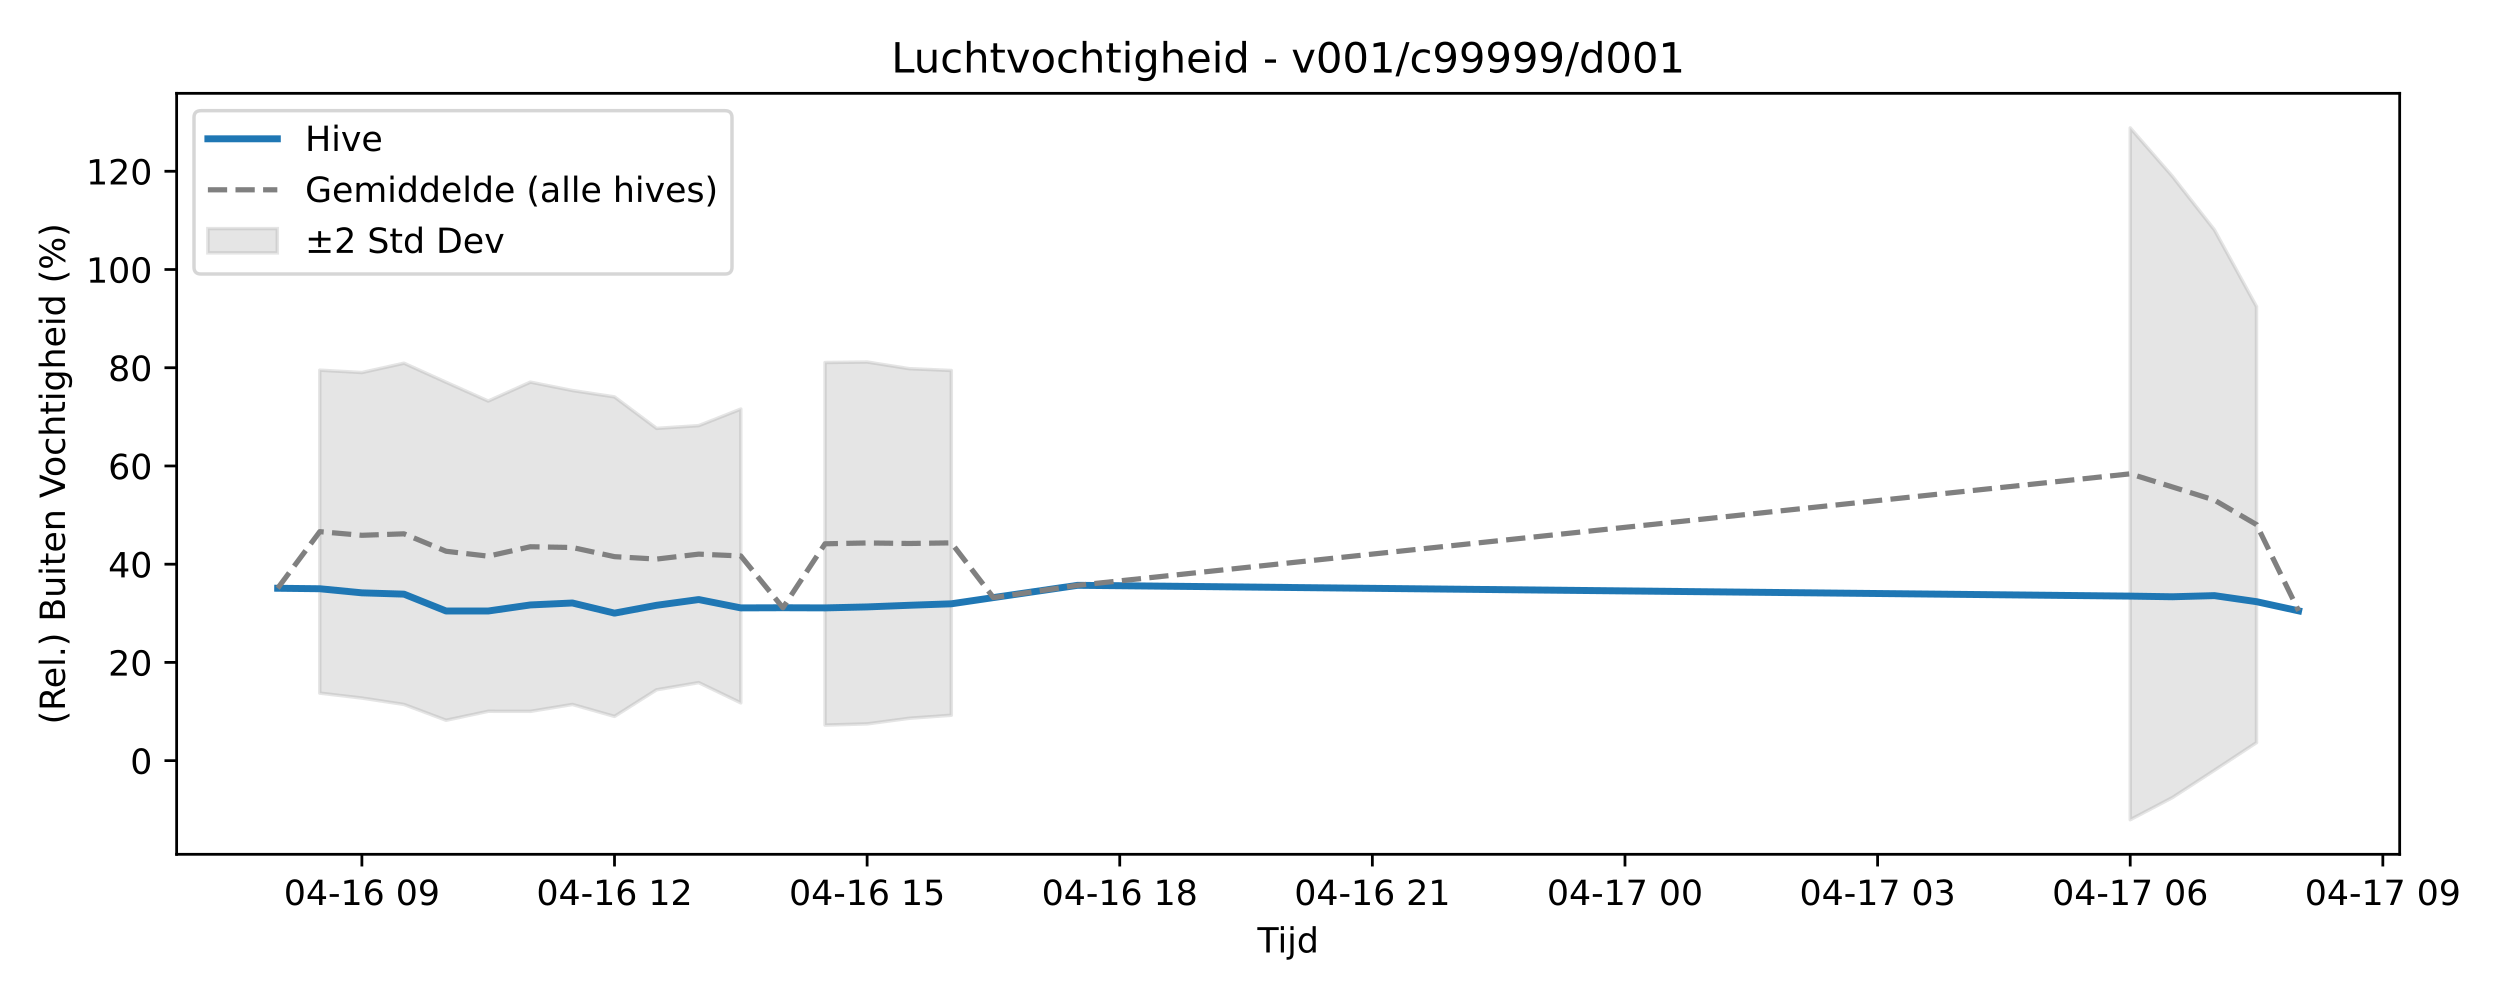
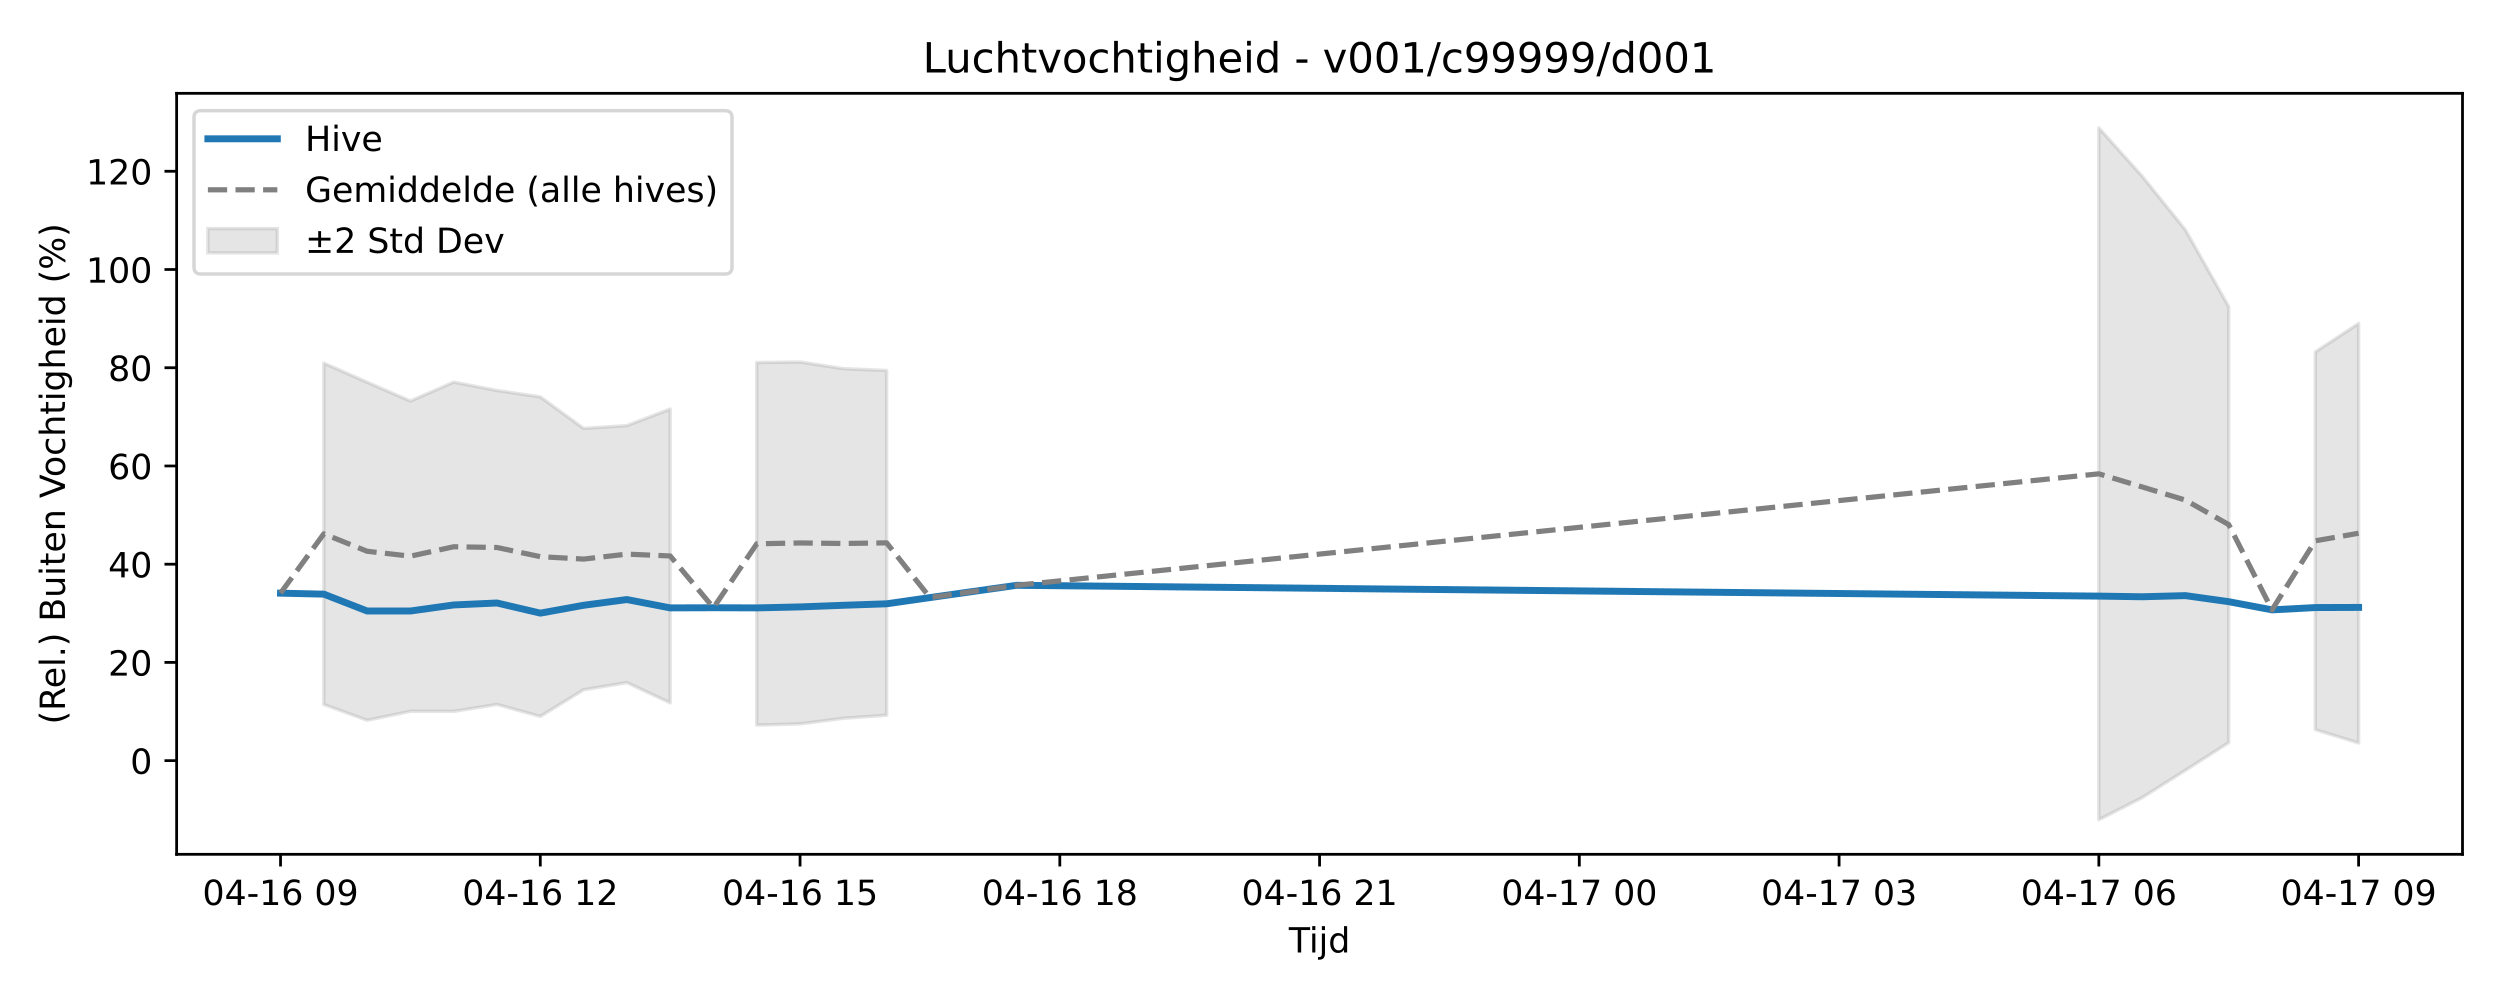
<svg xmlns="http://www.w3.org/2000/svg" xmlns:xlink="http://www.w3.org/1999/xlink" width="720pt" height="288pt" viewBox="0 0 720 288" version="1.1">
  <defs>
    <style type="text/css">*{stroke-linejoin: round; stroke-linecap: butt}</style>
  </defs>
  <g id="figure_1">
    <g id="patch_1">
      <path d="M 0 288  L 720 288  L 720 0  L 0 0  z " style="fill: #ffffff" />
    </g>
    <g id="axes_1">
      <g id="patch_2">
-         <path d="M 50.87 246.04  L 691.107 246.04  L 691.107 26.88  L 50.87 26.88  z " style="fill: #ffffff" />
+         <path d="M 50.87 246.04  L 709.2 246.04  L 709.2 26.88  L 50.87 26.88  z " style="fill: #ffffff" />
      </g>
      <g id="FillBetweenPolyCollection_1">
-         <path d="M 92.097 106.607  L 92.097 199.624  L 104.223 201.04  L 116.349 202.882  L 128.475 207.437  L 140.6 204.851  L 152.726 204.874  L 164.852 202.885  L 176.977 206.326  L 189.103 198.653  L 201.229 196.593  L 213.354 202.425  L 213.354 117.809  L 213.354 117.809  L 201.229 122.58  L 189.103 123.373  L 176.977 114.309  L 164.852 112.469  L 152.726 110.056  L 140.6 115.501  L 128.475 110.086  L 116.349 104.598  L 104.223 107.289  L 92.097 106.607  z " clip-path="url(#p7c43c37e97)" style="fill: #808080; fill-opacity: 0.2; stroke: #808080; stroke-opacity: 0.2" />
-         <path d="M 237.606 104.407  L 237.606 208.826  L 249.732 208.478  L 261.857 206.864  L 273.983 205.988  L 273.983 106.703  L 273.983 106.703  L 261.857 106.179  L 249.732 104.259  L 237.606 104.407  z " clip-path="url(#p7c43c37e97)" style="fill: #808080; fill-opacity: 0.2; stroke: #808080; stroke-opacity: 0.2" />
-         <path d="M 613.503 36.842  L 613.503 236.078  L 625.628 229.715  L 637.754 221.842  L 649.88 213.866  L 649.88 88.31  L 649.88 88.31  L 637.754 66.213  L 625.628 50.749  L 613.503 36.842  z " clip-path="url(#p7c43c37e97)" style="fill: #808080; fill-opacity: 0.2; stroke: #808080; stroke-opacity: 0.2" />
+         <path d="M 93.262 104.598  L 93.262 202.882  L 105.731 207.437  L 118.199 204.851  L 130.668 204.874  L 143.136 202.885  L 155.604 206.326  L 168.073 198.653  L 180.541 196.593  L 193.009 202.425  L 193.009 117.809  L 193.009 117.809  L 180.541 122.58  L 168.073 123.373  L 155.604 114.309  L 143.136 112.469  L 130.668 110.056  L 118.199 115.501  L 105.731 110.086  L 93.262 104.598  z " clip-path="url(#p19e9a3b58b)" style="fill: #808080; fill-opacity: 0.2; stroke: #808080; stroke-opacity: 0.2" />
+         <path d="M 217.946 104.407  L 217.946 208.826  L 230.415 208.478  L 242.883 206.864  L 255.351 205.988  L 255.351 106.703  L 255.351 106.703  L 242.883 106.179  L 230.415 104.259  L 217.946 104.407  z " clip-path="url(#p19e9a3b58b)" style="fill: #808080; fill-opacity: 0.2; stroke: #808080; stroke-opacity: 0.2" />
+         <path d="M 604.466 36.842  L 604.466 236.078  L 616.934 229.715  L 629.402 221.842  L 641.871 213.866  L 641.871 88.31  L 641.871 88.31  L 629.402 66.213  L 616.934 50.749  L 604.466 36.842  z " clip-path="url(#p19e9a3b58b)" style="fill: #808080; fill-opacity: 0.2; stroke: #808080; stroke-opacity: 0.2" />
+         <path d="M 666.808 101.379  L 666.808 210.132  L 679.276 213.986  L 679.276 93.164  L 679.276 93.164  L 666.808 101.379  z " clip-path="url(#p19e9a3b58b)" style="fill: #808080; fill-opacity: 0.2; stroke: #808080; stroke-opacity: 0.2" />
      </g>
      <g id="matplotlib.axis_1">
        <g id="xtick_1">
          <g id="line2d_1">
            <defs>
-               <path id="m260e50b03f" d="M 0 0  L 0 3.5  " style="stroke: #000000; stroke-width: 0.8" />
-             </defs>
-             <g>
-               <use xlink:href="#m260e50b03f" x="104.223" y="246.04" style="stroke: #000000; stroke-width: 0.8" />
+               <path id="mf5a4b03def" d="M 0 0  L 0 3.5  " style="stroke: #000000; stroke-width: 0.8" />
+             </defs>
+             <g>
+               <use xlink:href="#mf5a4b03def" x="80.794" y="246.04" style="stroke: #000000; stroke-width: 0.8" />
            </g>
          </g>
          <g id="text_1">
-             <g transform="translate(81.74264 260.6384) scale(0.1 -0.1)">
+             <g transform="translate(58.31362 260.6384) scale(0.1 -0.1)">
              <defs>
                <path id="DejaVuSans-30" d="M 2034 4250  Q 1547 4250 1301 3770  Q 1056 3291 1056 2328  Q 1056 1369 1301 889  Q 1547 409 2034 409  Q 2525 409 2770 889  Q 3016 1369 3016 2328  Q 3016 3291 2770 3770  Q 2525 4250 2034 4250  z M 2034 4750  Q 2819 4750 3233 4129  Q 3647 3509 3647 2328  Q 3647 1150 3233 529  Q 2819 -91 2034 -91  Q 1250 -91 836 529  Q 422 1150 422 2328  Q 422 3509 836 4129  Q 1250 4750 2034 4750  z " transform="scale(0.015625)" />
                <path id="DejaVuSans-34" d="M 2419 4116  L 825 1625  L 2419 1625  L 2419 4116  z M 2253 4666  L 3047 4666  L 3047 1625  L 3713 1625  L 3713 1100  L 3047 1100  L 3047 0  L 2419 0  L 2419 1100  L 313 1100  L 313 1709  L 2253 4666  z " transform="scale(0.015625)" />
                <path id="DejaVuSans-2d" d="M 313 2009  L 1997 2009  L 1997 1497  L 313 1497  L 313 2009  z " transform="scale(0.015625)" />
                <path id="DejaVuSans-31" d="M 794 531  L 1825 531  L 1825 4091  L 703 3866  L 703 4441  L 1819 4666  L 2450 4666  L 2450 531  L 3481 531  L 3481 0  L 794 0  L 794 531  z " transform="scale(0.015625)" />
                <path id="DejaVuSans-36" d="M 2113 2584  Q 1688 2584 1439 2293  Q 1191 2003 1191 1497  Q 1191 994 1439 701  Q 1688 409 2113 409  Q 2538 409 2786 701  Q 3034 994 3034 1497  Q 3034 2003 2786 2293  Q 2538 2584 2113 2584  z M 3366 4563  L 3366 3988  Q 3128 4100 2886 4159  Q 2644 4219 2406 4219  Q 1781 4219 1451 3797  Q 1122 3375 1075 2522  Q 1259 2794 1537 2939  Q 1816 3084 2150 3084  Q 2853 3084 3261 2657  Q 3669 2231 3669 1497  Q 3669 778 3244 343  Q 2819 -91 2113 -91  Q 1303 -91 875 529  Q 447 1150 447 2328  Q 447 3434 972 4092  Q 1497 4750 2381 4750  Q 2619 4750 2861 4703  Q 3103 4656 3366 4563  z " transform="scale(0.015625)" />
                <path id="DejaVuSans-20" transform="scale(0.015625)" />
                <path id="DejaVuSans-39" d="M 703 97  L 703 672  Q 941 559 1184 500  Q 1428 441 1663 441  Q 2288 441 2617 861  Q 2947 1281 2994 2138  Q 2813 1869 2534 1725  Q 2256 1581 1919 1581  Q 1219 1581 811 2004  Q 403 2428 403 3163  Q 403 3881 828 4315  Q 1253 4750 1959 4750  Q 2769 4750 3195 4129  Q 3622 3509 3622 2328  Q 3622 1225 3098 567  Q 2575 -91 1691 -91  Q 1453 -91 1209 -44  Q 966 3 703 97  z M 1959 2075  Q 2384 2075 2632 2365  Q 2881 2656 2881 3163  Q 2881 3666 2632 3958  Q 2384 4250 1959 4250  Q 1534 4250 1286 3958  Q 1038 3666 1038 3163  Q 1038 2656 1286 2365  Q 1534 2075 1959 2075  z " transform="scale(0.015625)" />
              </defs>
              <use xlink:href="#DejaVuSans-30" />
              <use xlink:href="#DejaVuSans-34" transform="translate(63.62305 0)" />
              <use xlink:href="#DejaVuSans-2d" transform="translate(127.2461 0)" />
              <use xlink:href="#DejaVuSans-31" transform="translate(163.3301 0)" />
              <use xlink:href="#DejaVuSans-36" transform="translate(226.9531 0)" />
              <use xlink:href="#DejaVuSans-20" transform="translate(290.5762 0)" />
              <use xlink:href="#DejaVuSans-30" transform="translate(322.3633 0)" />
              <use xlink:href="#DejaVuSans-39" transform="translate(385.9863 0)" />
            </g>
          </g>
        </g>
        <g id="xtick_2">
          <g id="line2d_2">
            <g>
-               <use xlink:href="#m260e50b03f" x="176.977" y="246.04" style="stroke: #000000; stroke-width: 0.8" />
+               <use xlink:href="#mf5a4b03def" x="155.604" y="246.04" style="stroke: #000000; stroke-width: 0.8" />
            </g>
          </g>
          <g id="text_2">
-             <g transform="translate(154.4969 260.6384) scale(0.1 -0.1)">
+             <g transform="translate(133.1238 260.6384) scale(0.1 -0.1)">
              <defs>
                <path id="DejaVuSans-32" d="M 1228 531  L 3431 531  L 3431 0  L 469 0  L 469 531  Q 828 903 1448 1529  Q 2069 2156 2228 2338  Q 2531 2678 2651 2914  Q 2772 3150 2772 3378  Q 2772 3750 2511 3984  Q 2250 4219 1831 4219  Q 1534 4219 1204 4116  Q 875 4013 500 3803  L 500 4441  Q 881 4594 1212 4672  Q 1544 4750 1819 4750  Q 2544 4750 2975 4387  Q 3406 4025 3406 3419  Q 3406 3131 3298 2873  Q 3191 2616 2906 2266  Q 2828 2175 2409 1742  Q 1991 1309 1228 531  z " transform="scale(0.015625)" />
              </defs>
              <use xlink:href="#DejaVuSans-30" />
              <use xlink:href="#DejaVuSans-34" transform="translate(63.62305 0)" />
              <use xlink:href="#DejaVuSans-2d" transform="translate(127.2461 0)" />
              <use xlink:href="#DejaVuSans-31" transform="translate(163.3301 0)" />
              <use xlink:href="#DejaVuSans-36" transform="translate(226.9531 0)" />
              <use xlink:href="#DejaVuSans-20" transform="translate(290.5762 0)" />
              <use xlink:href="#DejaVuSans-31" transform="translate(322.3633 0)" />
              <use xlink:href="#DejaVuSans-32" transform="translate(385.9863 0)" />
            </g>
          </g>
        </g>
        <g id="xtick_3">
          <g id="line2d_3">
            <g>
-               <use xlink:href="#m260e50b03f" x="249.732" y="246.04" style="stroke: #000000; stroke-width: 0.8" />
+               <use xlink:href="#mf5a4b03def" x="230.415" y="246.04" style="stroke: #000000; stroke-width: 0.8" />
            </g>
          </g>
          <g id="text_3">
-             <g transform="translate(227.2511 260.6384) scale(0.1 -0.1)">
+             <g transform="translate(207.9341 260.6384) scale(0.1 -0.1)">
              <defs>
                <path id="DejaVuSans-35" d="M 691 4666  L 3169 4666  L 3169 4134  L 1269 4134  L 1269 2991  Q 1406 3038 1543 3061  Q 1681 3084 1819 3084  Q 2600 3084 3056 2656  Q 3513 2228 3513 1497  Q 3513 744 3044 326  Q 2575 -91 1722 -91  Q 1428 -91 1123 -41  Q 819 9 494 109  L 494 744  Q 775 591 1075 516  Q 1375 441 1709 441  Q 2250 441 2565 725  Q 2881 1009 2881 1497  Q 2881 1984 2565 2268  Q 2250 2553 1709 2553  Q 1456 2553 1204 2497  Q 953 2441 691 2322  L 691 4666  z " transform="scale(0.015625)" />
              </defs>
              <use xlink:href="#DejaVuSans-30" />
              <use xlink:href="#DejaVuSans-34" transform="translate(63.62305 0)" />
              <use xlink:href="#DejaVuSans-2d" transform="translate(127.2461 0)" />
              <use xlink:href="#DejaVuSans-31" transform="translate(163.3301 0)" />
              <use xlink:href="#DejaVuSans-36" transform="translate(226.9531 0)" />
              <use xlink:href="#DejaVuSans-20" transform="translate(290.5762 0)" />
              <use xlink:href="#DejaVuSans-31" transform="translate(322.3633 0)" />
              <use xlink:href="#DejaVuSans-35" transform="translate(385.9863 0)" />
            </g>
          </g>
        </g>
        <g id="xtick_4">
          <g id="line2d_4">
            <g>
-               <use xlink:href="#m260e50b03f" x="322.486" y="246.04" style="stroke: #000000; stroke-width: 0.8" />
+               <use xlink:href="#mf5a4b03def" x="305.225" y="246.04" style="stroke: #000000; stroke-width: 0.8" />
            </g>
          </g>
          <g id="text_4">
-             <g transform="translate(300.0053 260.6384) scale(0.1 -0.1)">
+             <g transform="translate(282.7443 260.6384) scale(0.1 -0.1)">
              <defs>
                <path id="DejaVuSans-38" d="M 2034 2216  Q 1584 2216 1326 1975  Q 1069 1734 1069 1313  Q 1069 891 1326 650  Q 1584 409 2034 409  Q 2484 409 2743 651  Q 3003 894 3003 1313  Q 3003 1734 2745 1975  Q 2488 2216 2034 2216  z M 1403 2484  Q 997 2584 770 2862  Q 544 3141 544 3541  Q 544 4100 942 4425  Q 1341 4750 2034 4750  Q 2731 4750 3128 4425  Q 3525 4100 3525 3541  Q 3525 3141 3298 2862  Q 3072 2584 2669 2484  Q 3125 2378 3379 2068  Q 3634 1759 3634 1313  Q 3634 634 3220 271  Q 2806 -91 2034 -91  Q 1263 -91 848 271  Q 434 634 434 1313  Q 434 1759 690 2068  Q 947 2378 1403 2484  z M 1172 3481  Q 1172 3119 1398 2916  Q 1625 2713 2034 2713  Q 2441 2713 2670 2916  Q 2900 3119 2900 3481  Q 2900 3844 2670 4047  Q 2441 4250 2034 4250  Q 1625 4250 1398 4047  Q 1172 3844 1172 3481  z " transform="scale(0.015625)" />
              </defs>
              <use xlink:href="#DejaVuSans-30" />
              <use xlink:href="#DejaVuSans-34" transform="translate(63.62305 0)" />
              <use xlink:href="#DejaVuSans-2d" transform="translate(127.2461 0)" />
              <use xlink:href="#DejaVuSans-31" transform="translate(163.3301 0)" />
              <use xlink:href="#DejaVuSans-36" transform="translate(226.9531 0)" />
              <use xlink:href="#DejaVuSans-20" transform="translate(290.5762 0)" />
              <use xlink:href="#DejaVuSans-31" transform="translate(322.3633 0)" />
              <use xlink:href="#DejaVuSans-38" transform="translate(385.9863 0)" />
            </g>
          </g>
        </g>
        <g id="xtick_5">
          <g id="line2d_5">
            <g>
-               <use xlink:href="#m260e50b03f" x="395.24" y="246.04" style="stroke: #000000; stroke-width: 0.8" />
+               <use xlink:href="#mf5a4b03def" x="380.035" y="246.04" style="stroke: #000000; stroke-width: 0.8" />
            </g>
          </g>
          <g id="text_5">
-             <g transform="translate(372.7596 260.6384) scale(0.1 -0.1)">
+             <g transform="translate(357.5545 260.6384) scale(0.1 -0.1)">
              <use xlink:href="#DejaVuSans-30" />
              <use xlink:href="#DejaVuSans-34" transform="translate(63.62305 0)" />
              <use xlink:href="#DejaVuSans-2d" transform="translate(127.2461 0)" />
              <use xlink:href="#DejaVuSans-31" transform="translate(163.3301 0)" />
              <use xlink:href="#DejaVuSans-36" transform="translate(226.9531 0)" />
              <use xlink:href="#DejaVuSans-20" transform="translate(290.5762 0)" />
              <use xlink:href="#DejaVuSans-32" transform="translate(322.3633 0)" />
              <use xlink:href="#DejaVuSans-31" transform="translate(385.9863 0)" />
            </g>
          </g>
        </g>
        <g id="xtick_6">
          <g id="line2d_6">
            <g>
-               <use xlink:href="#m260e50b03f" x="467.994" y="246.04" style="stroke: #000000; stroke-width: 0.8" />
+               <use xlink:href="#mf5a4b03def" x="454.845" y="246.04" style="stroke: #000000; stroke-width: 0.8" />
            </g>
          </g>
          <g id="text_6">
-             <g transform="translate(445.5138 260.6384) scale(0.1 -0.1)">
+             <g transform="translate(432.3648 260.6384) scale(0.1 -0.1)">
              <defs>
                <path id="DejaVuSans-37" d="M 525 4666  L 3525 4666  L 3525 4397  L 1831 0  L 1172 0  L 2766 4134  L 525 4134  L 525 4666  z " transform="scale(0.015625)" />
              </defs>
              <use xlink:href="#DejaVuSans-30" />
              <use xlink:href="#DejaVuSans-34" transform="translate(63.62305 0)" />
              <use xlink:href="#DejaVuSans-2d" transform="translate(127.2461 0)" />
              <use xlink:href="#DejaVuSans-31" transform="translate(163.3301 0)" />
              <use xlink:href="#DejaVuSans-37" transform="translate(226.9531 0)" />
              <use xlink:href="#DejaVuSans-20" transform="translate(290.5762 0)" />
              <use xlink:href="#DejaVuSans-30" transform="translate(322.3633 0)" />
              <use xlink:href="#DejaVuSans-30" transform="translate(385.9863 0)" />
            </g>
          </g>
        </g>
        <g id="xtick_7">
          <g id="line2d_7">
            <g>
-               <use xlink:href="#m260e50b03f" x="540.749" y="246.04" style="stroke: #000000; stroke-width: 0.8" />
+               <use xlink:href="#mf5a4b03def" x="529.655" y="246.04" style="stroke: #000000; stroke-width: 0.8" />
            </g>
          </g>
          <g id="text_7">
-             <g transform="translate(518.2681 260.6384) scale(0.1 -0.1)">
+             <g transform="translate(507.175 260.6384) scale(0.1 -0.1)">
              <defs>
                <path id="DejaVuSans-33" d="M 2597 2516  Q 3050 2419 3304 2112  Q 3559 1806 3559 1356  Q 3559 666 3084 287  Q 2609 -91 1734 -91  Q 1441 -91 1130 -33  Q 819 25 488 141  L 488 750  Q 750 597 1062 519  Q 1375 441 1716 441  Q 2309 441 2620 675  Q 2931 909 2931 1356  Q 2931 1769 2642 2001  Q 2353 2234 1838 2234  L 1294 2234  L 1294 2753  L 1863 2753  Q 2328 2753 2575 2939  Q 2822 3125 2822 3475  Q 2822 3834 2567 4026  Q 2313 4219 1838 4219  Q 1578 4219 1281 4162  Q 984 4106 628 3988  L 628 4550  Q 988 4650 1302 4700  Q 1616 4750 1894 4750  Q 2613 4750 3031 4423  Q 3450 4097 3450 3541  Q 3450 3153 3228 2886  Q 3006 2619 2597 2516  z " transform="scale(0.015625)" />
              </defs>
              <use xlink:href="#DejaVuSans-30" />
              <use xlink:href="#DejaVuSans-34" transform="translate(63.62305 0)" />
              <use xlink:href="#DejaVuSans-2d" transform="translate(127.2461 0)" />
              <use xlink:href="#DejaVuSans-31" transform="translate(163.3301 0)" />
              <use xlink:href="#DejaVuSans-37" transform="translate(226.9531 0)" />
              <use xlink:href="#DejaVuSans-20" transform="translate(290.5762 0)" />
              <use xlink:href="#DejaVuSans-30" transform="translate(322.3633 0)" />
              <use xlink:href="#DejaVuSans-33" transform="translate(385.9863 0)" />
            </g>
          </g>
        </g>
        <g id="xtick_8">
          <g id="line2d_8">
            <g>
-               <use xlink:href="#m260e50b03f" x="613.503" y="246.04" style="stroke: #000000; stroke-width: 0.8" />
+               <use xlink:href="#mf5a4b03def" x="604.466" y="246.04" style="stroke: #000000; stroke-width: 0.8" />
            </g>
          </g>
          <g id="text_8">
-             <g transform="translate(591.0223 260.6384) scale(0.1 -0.1)">
+             <g transform="translate(581.9852 260.6384) scale(0.1 -0.1)">
              <use xlink:href="#DejaVuSans-30" />
              <use xlink:href="#DejaVuSans-34" transform="translate(63.62305 0)" />
              <use xlink:href="#DejaVuSans-2d" transform="translate(127.2461 0)" />
              <use xlink:href="#DejaVuSans-31" transform="translate(163.3301 0)" />
              <use xlink:href="#DejaVuSans-37" transform="translate(226.9531 0)" />
              <use xlink:href="#DejaVuSans-20" transform="translate(290.5762 0)" />
              <use xlink:href="#DejaVuSans-30" transform="translate(322.3633 0)" />
              <use xlink:href="#DejaVuSans-36" transform="translate(385.9863 0)" />
            </g>
          </g>
        </g>
        <g id="xtick_9">
          <g id="line2d_9">
            <g>
-               <use xlink:href="#m260e50b03f" x="686.257" y="246.04" style="stroke: #000000; stroke-width: 0.8" />
+               <use xlink:href="#mf5a4b03def" x="679.276" y="246.04" style="stroke: #000000; stroke-width: 0.8" />
            </g>
          </g>
          <g id="text_9">
-             <g transform="translate(663.7765 260.6384) scale(0.1 -0.1)">
+             <g transform="translate(656.7954 260.6384) scale(0.1 -0.1)">
              <use xlink:href="#DejaVuSans-30" />
              <use xlink:href="#DejaVuSans-34" transform="translate(63.62305 0)" />
              <use xlink:href="#DejaVuSans-2d" transform="translate(127.2461 0)" />
              <use xlink:href="#DejaVuSans-31" transform="translate(163.3301 0)" />
              <use xlink:href="#DejaVuSans-37" transform="translate(226.9531 0)" />
              <use xlink:href="#DejaVuSans-20" transform="translate(290.5762 0)" />
              <use xlink:href="#DejaVuSans-30" transform="translate(322.3633 0)" />
              <use xlink:href="#DejaVuSans-39" transform="translate(385.9863 0)" />
            </g>
          </g>
        </g>
        <g id="text_10">
-           <g transform="translate(362.1386 274.3166) scale(0.1 -0.1)">
+           <g transform="translate(371.185 274.3166) scale(0.1 -0.1)">
            <defs>
              <path id="DejaVuSans-54" d="M -19 4666  L 3928 4666  L 3928 4134  L 2272 4134  L 2272 0  L 1638 0  L 1638 4134  L -19 4134  L -19 4666  z " transform="scale(0.015625)" />
              <path id="DejaVuSans-69" d="M 603 3500  L 1178 3500  L 1178 0  L 603 0  L 603 3500  z M 603 4863  L 1178 4863  L 1178 4134  L 603 4134  L 603 4863  z " transform="scale(0.015625)" />
              <path id="DejaVuSans-6a" d="M 603 3500  L 1178 3500  L 1178 -63  Q 1178 -731 923 -1031  Q 669 -1331 103 -1331  L -116 -1331  L -116 -844  L 38 -844  Q 366 -844 484 -692  Q 603 -541 603 -63  L 603 3500  z M 603 4863  L 1178 4863  L 1178 4134  L 603 4134  L 603 4863  z " transform="scale(0.015625)" />
              <path id="DejaVuSans-64" d="M 2906 2969  L 2906 4863  L 3481 4863  L 3481 0  L 2906 0  L 2906 525  Q 2725 213 2448 61  Q 2172 -91 1784 -91  Q 1150 -91 751 415  Q 353 922 353 1747  Q 353 2572 751 3078  Q 1150 3584 1784 3584  Q 2172 3584 2448 3432  Q 2725 3281 2906 2969  z M 947 1747  Q 947 1113 1208 752  Q 1469 391 1925 391  Q 2381 391 2643 752  Q 2906 1113 2906 1747  Q 2906 2381 2643 2742  Q 2381 3103 1925 3103  Q 1469 3103 1208 2742  Q 947 2381 947 1747  z " transform="scale(0.015625)" />
            </defs>
            <use xlink:href="#DejaVuSans-54" />
            <use xlink:href="#DejaVuSans-69" transform="translate(57.95898 0)" />
            <use xlink:href="#DejaVuSans-6a" transform="translate(85.74219 0)" />
            <use xlink:href="#DejaVuSans-64" transform="translate(113.5254 0)" />
          </g>
        </g>
      </g>
      <g id="matplotlib.axis_2">
        <g id="ytick_1">
          <g id="line2d_10">
            <defs>
-               <path id="m54f0b6df08" d="M 0 0  L -3.5 0  " style="stroke: #000000; stroke-width: 0.8" />
-             </defs>
-             <g>
-               <use xlink:href="#m54f0b6df08" x="50.87" y="219.065" style="stroke: #000000; stroke-width: 0.8" />
+               <path id="mc4ad33701f" d="M 0 0  L -3.5 0  " style="stroke: #000000; stroke-width: 0.8" />
+             </defs>
+             <g>
+               <use xlink:href="#mc4ad33701f" x="50.87" y="219.065" style="stroke: #000000; stroke-width: 0.8" />
            </g>
          </g>
          <g id="text_11">
            <g transform="translate(37.5075 222.8644) scale(0.1 -0.1)">
              <use xlink:href="#DejaVuSans-30" />
            </g>
          </g>
        </g>
        <g id="ytick_2">
          <g id="line2d_11">
            <g>
-               <use xlink:href="#m54f0b6df08" x="50.87" y="190.776" style="stroke: #000000; stroke-width: 0.8" />
+               <use xlink:href="#mc4ad33701f" x="50.87" y="190.776" style="stroke: #000000; stroke-width: 0.8" />
            </g>
          </g>
          <g id="text_12">
            <g transform="translate(31.145 194.5749) scale(0.1 -0.1)">
              <use xlink:href="#DejaVuSans-32" />
              <use xlink:href="#DejaVuSans-30" transform="translate(63.62305 0)" />
            </g>
          </g>
        </g>
        <g id="ytick_3">
          <g id="line2d_12">
            <g>
-               <use xlink:href="#m54f0b6df08" x="50.87" y="162.486" style="stroke: #000000; stroke-width: 0.8" />
+               <use xlink:href="#mc4ad33701f" x="50.87" y="162.486" style="stroke: #000000; stroke-width: 0.8" />
            </g>
          </g>
          <g id="text_13">
            <g transform="translate(31.145 166.2855) scale(0.1 -0.1)">
              <use xlink:href="#DejaVuSans-34" />
              <use xlink:href="#DejaVuSans-30" transform="translate(63.62305 0)" />
            </g>
          </g>
        </g>
        <g id="ytick_4">
          <g id="line2d_13">
            <g>
-               <use xlink:href="#m54f0b6df08" x="50.87" y="134.197" style="stroke: #000000; stroke-width: 0.8" />
+               <use xlink:href="#mc4ad33701f" x="50.87" y="134.197" style="stroke: #000000; stroke-width: 0.8" />
            </g>
          </g>
          <g id="text_14">
            <g transform="translate(31.145 137.9961) scale(0.1 -0.1)">
              <use xlink:href="#DejaVuSans-36" />
              <use xlink:href="#DejaVuSans-30" transform="translate(63.62305 0)" />
            </g>
          </g>
        </g>
        <g id="ytick_5">
          <g id="line2d_14">
            <g>
-               <use xlink:href="#m54f0b6df08" x="50.87" y="105.907" style="stroke: #000000; stroke-width: 0.8" />
+               <use xlink:href="#mc4ad33701f" x="50.87" y="105.907" style="stroke: #000000; stroke-width: 0.8" />
            </g>
          </g>
          <g id="text_15">
            <g transform="translate(31.145 109.7066) scale(0.1 -0.1)">
              <use xlink:href="#DejaVuSans-38" />
              <use xlink:href="#DejaVuSans-30" transform="translate(63.62305 0)" />
            </g>
          </g>
        </g>
        <g id="ytick_6">
          <g id="line2d_15">
            <g>
-               <use xlink:href="#m54f0b6df08" x="50.87" y="77.618" style="stroke: #000000; stroke-width: 0.8" />
+               <use xlink:href="#mc4ad33701f" x="50.87" y="77.618" style="stroke: #000000; stroke-width: 0.8" />
            </g>
          </g>
          <g id="text_16">
            <g transform="translate(24.7825 81.4172) scale(0.1 -0.1)">
              <use xlink:href="#DejaVuSans-31" />
              <use xlink:href="#DejaVuSans-30" transform="translate(63.62305 0)" />
              <use xlink:href="#DejaVuSans-30" transform="translate(127.2461 0)" />
            </g>
          </g>
        </g>
        <g id="ytick_7">
          <g id="line2d_16">
            <g>
-               <use xlink:href="#m54f0b6df08" x="50.87" y="49.329" style="stroke: #000000; stroke-width: 0.8" />
+               <use xlink:href="#mc4ad33701f" x="50.87" y="49.329" style="stroke: #000000; stroke-width: 0.8" />
            </g>
          </g>
          <g id="text_17">
            <g transform="translate(24.7825 53.12776) scale(0.1 -0.1)">
              <use xlink:href="#DejaVuSans-31" />
              <use xlink:href="#DejaVuSans-32" transform="translate(63.62305 0)" />
              <use xlink:href="#DejaVuSans-30" transform="translate(127.2461 0)" />
            </g>
          </g>
        </g>
        <g id="text_18">
          <g transform="translate(18.70281 208.6209) rotate(-90) scale(0.1 -0.1)">
            <defs>
              <path id="DejaVuSans-28" d="M 1984 4856  Q 1566 4138 1362 3434  Q 1159 2731 1159 2009  Q 1159 1288 1364 580  Q 1569 -128 1984 -844  L 1484 -844  Q 1016 -109 783 600  Q 550 1309 550 2009  Q 550 2706 781 3412  Q 1013 4119 1484 4856  L 1984 4856  z " transform="scale(0.015625)" />
              <path id="DejaVuSans-52" d="M 2841 2188  Q 3044 2119 3236 1894  Q 3428 1669 3622 1275  L 4263 0  L 3584 0  L 2988 1197  Q 2756 1666 2539 1819  Q 2322 1972 1947 1972  L 1259 1972  L 1259 0  L 628 0  L 628 4666  L 2053 4666  Q 2853 4666 3247 4331  Q 3641 3997 3641 3322  Q 3641 2881 3436 2590  Q 3231 2300 2841 2188  z M 1259 4147  L 1259 2491  L 2053 2491  Q 2509 2491 2742 2702  Q 2975 2913 2975 3322  Q 2975 3731 2742 3939  Q 2509 4147 2053 4147  L 1259 4147  z " transform="scale(0.015625)" />
              <path id="DejaVuSans-65" d="M 3597 1894  L 3597 1613  L 953 1613  Q 991 1019 1311 708  Q 1631 397 2203 397  Q 2534 397 2845 478  Q 3156 559 3463 722  L 3463 178  Q 3153 47 2828 -22  Q 2503 -91 2169 -91  Q 1331 -91 842 396  Q 353 884 353 1716  Q 353 2575 817 3079  Q 1281 3584 2069 3584  Q 2775 3584 3186 3129  Q 3597 2675 3597 1894  z M 3022 2063  Q 3016 2534 2758 2815  Q 2500 3097 2075 3097  Q 1594 3097 1305 2825  Q 1016 2553 972 2059  L 3022 2063  z " transform="scale(0.015625)" />
              <path id="DejaVuSans-6c" d="M 603 4863  L 1178 4863  L 1178 0  L 603 0  L 603 4863  z " transform="scale(0.015625)" />
              <path id="DejaVuSans-2e" d="M 684 794  L 1344 794  L 1344 0  L 684 0  L 684 794  z " transform="scale(0.015625)" />
              <path id="DejaVuSans-29" d="M 513 4856  L 1013 4856  Q 1481 4119 1714 3412  Q 1947 2706 1947 2009  Q 1947 1309 1714 600  Q 1481 -109 1013 -844  L 513 -844  Q 928 -128 1133 580  Q 1338 1288 1338 2009  Q 1338 2731 1133 3434  Q 928 4138 513 4856  z " transform="scale(0.015625)" />
              <path id="DejaVuSans-42" d="M 1259 2228  L 1259 519  L 2272 519  Q 2781 519 3026 730  Q 3272 941 3272 1375  Q 3272 1813 3026 2020  Q 2781 2228 2272 2228  L 1259 2228  z M 1259 4147  L 1259 2741  L 2194 2741  Q 2656 2741 2882 2914  Q 3109 3088 3109 3444  Q 3109 3797 2882 3972  Q 2656 4147 2194 4147  L 1259 4147  z M 628 4666  L 2241 4666  Q 2963 4666 3353 4366  Q 3744 4066 3744 3513  Q 3744 3084 3544 2831  Q 3344 2578 2956 2516  Q 3422 2416 3680 2098  Q 3938 1781 3938 1306  Q 3938 681 3513 340  Q 3088 0 2303 0  L 628 0  L 628 4666  z " transform="scale(0.015625)" />
              <path id="DejaVuSans-75" d="M 544 1381  L 544 3500  L 1119 3500  L 1119 1403  Q 1119 906 1312 657  Q 1506 409 1894 409  Q 2359 409 2629 706  Q 2900 1003 2900 1516  L 2900 3500  L 3475 3500  L 3475 0  L 2900 0  L 2900 538  Q 2691 219 2414 64  Q 2138 -91 1772 -91  Q 1169 -91 856 284  Q 544 659 544 1381  z M 1991 3584  L 1991 3584  z " transform="scale(0.015625)" />
              <path id="DejaVuSans-74" d="M 1172 4494  L 1172 3500  L 2356 3500  L 2356 3053  L 1172 3053  L 1172 1153  Q 1172 725 1289 603  Q 1406 481 1766 481  L 2356 481  L 2356 0  L 1766 0  Q 1100 0 847 248  Q 594 497 594 1153  L 594 3053  L 172 3053  L 172 3500  L 594 3500  L 594 4494  L 1172 4494  z " transform="scale(0.015625)" />
              <path id="DejaVuSans-6e" d="M 3513 2113  L 3513 0  L 2938 0  L 2938 2094  Q 2938 2591 2744 2837  Q 2550 3084 2163 3084  Q 1697 3084 1428 2787  Q 1159 2491 1159 1978  L 1159 0  L 581 0  L 581 3500  L 1159 3500  L 1159 2956  Q 1366 3272 1645 3428  Q 1925 3584 2291 3584  Q 2894 3584 3203 3211  Q 3513 2838 3513 2113  z " transform="scale(0.015625)" />
              <path id="DejaVuSans-56" d="M 1831 0  L 50 4666  L 709 4666  L 2188 738  L 3669 4666  L 4325 4666  L 2547 0  L 1831 0  z " transform="scale(0.015625)" />
              <path id="DejaVuSans-6f" d="M 1959 3097  Q 1497 3097 1228 2736  Q 959 2375 959 1747  Q 959 1119 1226 758  Q 1494 397 1959 397  Q 2419 397 2687 759  Q 2956 1122 2956 1747  Q 2956 2369 2687 2733  Q 2419 3097 1959 3097  z M 1959 3584  Q 2709 3584 3137 3096  Q 3566 2609 3566 1747  Q 3566 888 3137 398  Q 2709 -91 1959 -91  Q 1206 -91 779 398  Q 353 888 353 1747  Q 353 2609 779 3096  Q 1206 3584 1959 3584  z " transform="scale(0.015625)" />
              <path id="DejaVuSans-63" d="M 3122 3366  L 3122 2828  Q 2878 2963 2633 3030  Q 2388 3097 2138 3097  Q 1578 3097 1268 2742  Q 959 2388 959 1747  Q 959 1106 1268 751  Q 1578 397 2138 397  Q 2388 397 2633 464  Q 2878 531 3122 666  L 3122 134  Q 2881 22 2623 -34  Q 2366 -91 2075 -91  Q 1284 -91 818 406  Q 353 903 353 1747  Q 353 2603 823 3093  Q 1294 3584 2113 3584  Q 2378 3584 2631 3529  Q 2884 3475 3122 3366  z " transform="scale(0.015625)" />
              <path id="DejaVuSans-68" d="M 3513 2113  L 3513 0  L 2938 0  L 2938 2094  Q 2938 2591 2744 2837  Q 2550 3084 2163 3084  Q 1697 3084 1428 2787  Q 1159 2491 1159 1978  L 1159 0  L 581 0  L 581 4863  L 1159 4863  L 1159 2956  Q 1366 3272 1645 3428  Q 1925 3584 2291 3584  Q 2894 3584 3203 3211  Q 3513 2838 3513 2113  z " transform="scale(0.015625)" />
              <path id="DejaVuSans-67" d="M 2906 1791  Q 2906 2416 2648 2759  Q 2391 3103 1925 3103  Q 1463 3103 1205 2759  Q 947 2416 947 1791  Q 947 1169 1205 825  Q 1463 481 1925 481  Q 2391 481 2648 825  Q 2906 1169 2906 1791  z M 3481 434  Q 3481 -459 3084 -895  Q 2688 -1331 1869 -1331  Q 1566 -1331 1297 -1286  Q 1028 -1241 775 -1147  L 775 -588  Q 1028 -725 1275 -790  Q 1522 -856 1778 -856  Q 2344 -856 2625 -561  Q 2906 -266 2906 331  L 2906 616  Q 2728 306 2450 153  Q 2172 0 1784 0  Q 1141 0 747 490  Q 353 981 353 1791  Q 353 2603 747 3093  Q 1141 3584 1784 3584  Q 2172 3584 2450 3431  Q 2728 3278 2906 2969  L 2906 3500  L 3481 3500  L 3481 434  z " transform="scale(0.015625)" />
              <path id="DejaVuSans-25" d="M 4653 2053  Q 4381 2053 4226 1822  Q 4072 1591 4072 1178  Q 4072 772 4226 539  Q 4381 306 4653 306  Q 4919 306 5073 539  Q 5228 772 5228 1178  Q 5228 1588 5073 1820  Q 4919 2053 4653 2053  z M 4653 2450  Q 5147 2450 5437 2106  Q 5728 1763 5728 1178  Q 5728 594 5436 251  Q 5144 -91 4653 -91  Q 4153 -91 3862 251  Q 3572 594 3572 1178  Q 3572 1766 3864 2108  Q 4156 2450 4653 2450  z M 1428 4353  Q 1159 4353 1004 4120  Q 850 3888 850 3481  Q 850 3069 1003 2837  Q 1156 2606 1428 2606  Q 1700 2606 1854 2837  Q 2009 3069 2009 3481  Q 2009 3884 1853 4118  Q 1697 4353 1428 4353  z M 4250 4750  L 4750 4750  L 1831 -91  L 1331 -91  L 4250 4750  z M 1428 4750  Q 1922 4750 2215 4408  Q 2509 4066 2509 3481  Q 2509 2891 2217 2550  Q 1925 2209 1428 2209  Q 931 2209 642 2551  Q 353 2894 353 3481  Q 353 4063 643 4406  Q 934 4750 1428 4750  z " transform="scale(0.015625)" />
            </defs>
            <use xlink:href="#DejaVuSans-28" />
            <use xlink:href="#DejaVuSans-52" transform="translate(39.01367 0)" />
            <use xlink:href="#DejaVuSans-65" transform="translate(103.9961 0)" />
            <use xlink:href="#DejaVuSans-6c" transform="translate(165.5195 0)" />
            <use xlink:href="#DejaVuSans-2e" transform="translate(193.3027 0)" />
            <use xlink:href="#DejaVuSans-29" transform="translate(225.0898 0)" />
            <use xlink:href="#DejaVuSans-20" transform="translate(264.1035 0)" />
            <use xlink:href="#DejaVuSans-42" transform="translate(295.8906 0)" />
            <use xlink:href="#DejaVuSans-75" transform="translate(364.4941 0)" />
            <use xlink:href="#DejaVuSans-69" transform="translate(427.873 0)" />
            <use xlink:href="#DejaVuSans-74" transform="translate(455.6562 0)" />
            <use xlink:href="#DejaVuSans-65" transform="translate(494.8652 0)" />
            <use xlink:href="#DejaVuSans-6e" transform="translate(556.3887 0)" />
            <use xlink:href="#DejaVuSans-20" transform="translate(619.7676 0)" />
            <use xlink:href="#DejaVuSans-56" transform="translate(651.5547 0)" />
            <use xlink:href="#DejaVuSans-6f" transform="translate(712.2129 0)" />
            <use xlink:href="#DejaVuSans-63" transform="translate(773.3945 0)" />
            <use xlink:href="#DejaVuSans-68" transform="translate(828.375 0)" />
            <use xlink:href="#DejaVuSans-74" transform="translate(891.7539 0)" />
            <use xlink:href="#DejaVuSans-69" transform="translate(930.9629 0)" />
            <use xlink:href="#DejaVuSans-67" transform="translate(958.7461 0)" />
            <use xlink:href="#DejaVuSans-68" transform="translate(1022.223 0)" />
            <use xlink:href="#DejaVuSans-65" transform="translate(1085.602 0)" />
            <use xlink:href="#DejaVuSans-69" transform="translate(1147.125 0)" />
            <use xlink:href="#DejaVuSans-64" transform="translate(1174.908 0)" />
            <use xlink:href="#DejaVuSans-20" transform="translate(1238.385 0)" />
            <use xlink:href="#DejaVuSans-28" transform="translate(1270.172 0)" />
            <use xlink:href="#DejaVuSans-25" transform="translate(1309.186 0)" />
            <use xlink:href="#DejaVuSans-29" transform="translate(1404.205 0)" />
          </g>
        </g>
      </g>
      <g id="line2d_17">
-         <path d="M 79.972 169.417  L 92.097 169.559  L 104.223 170.737  L 116.349 171.115  L 128.475 175.971  L 140.6 175.971  L 152.726 174.226  L 164.852 173.661  L 176.977 176.584  L 189.103 174.321  L 201.229 172.67  L 213.354 175.075  L 225.48 175.028  L 237.606 175.075  L 249.732 174.792  L 261.857 174.321  L 273.983 173.896  L 286.109 172.105  L 310.36 168.569  L 613.503 171.68  L 625.628 171.869  L 637.754 171.539  L 649.88 173.283  L 662.006 175.924  " clip-path="url(#p7c43c37e97)" style="fill: none; stroke: #1f77b4; stroke-width: 2; stroke-linecap: square" />
+         <path d="M 80.794 170.832  L 93.262 171.115  L 105.731 175.971  L 118.199 175.971  L 130.668 174.226  L 143.136 173.661  L 155.604 176.584  L 168.073 174.321  L 180.541 172.67  L 193.009 175.075  L 205.478 175.028  L 217.946 175.075  L 230.415 174.792  L 242.883 174.321  L 255.351 173.896  L 267.82 172.105  L 292.756 168.569  L 604.466 171.68  L 616.934 171.869  L 629.402 171.539  L 641.871 173.283  L 654.339 175.641  L 666.808 174.981  L 679.276 174.934  " clip-path="url(#p19e9a3b58b)" style="fill: none; stroke: #1f77b4; stroke-width: 2; stroke-linecap: square" />
      </g>
      <g id="line2d_18">
-         <path d="M 79.972 169.417  L 92.097 153.115  L 104.223 154.164  L 116.349 153.74  L 128.475 158.762  L 140.6 160.176  L 152.726 157.465  L 164.852 157.677  L 176.977 160.317  L 189.103 161.013  L 201.229 159.587  L 213.354 160.117  L 225.48 175.028  L 237.606 156.616  L 249.732 156.369  L 261.857 156.522  L 273.983 156.345  L 286.109 172.105  L 310.36 168.569  L 613.503 136.46  L 625.628 140.232  L 637.754 144.027  L 649.88 151.088  L 662.006 175.924  " clip-path="url(#p7c43c37e97)" style="fill: none; stroke-dasharray: 5.55,2.4; stroke-dashoffset: 0; stroke: #808080; stroke-width: 1.5" />
+         <path d="M 80.794 170.832  L 93.262 153.74  L 105.731 158.762  L 118.199 160.176  L 130.668 157.465  L 143.136 157.677  L 155.604 160.317  L 168.073 161.013  L 180.541 159.587  L 193.009 160.117  L 205.478 175.028  L 217.946 156.616  L 230.415 156.369  L 242.883 156.522  L 255.351 156.345  L 267.82 172.105  L 292.756 168.569  L 604.466 136.46  L 616.934 140.232  L 629.402 144.027  L 641.871 151.088  L 654.339 175.641  L 666.808 155.756  L 679.276 153.575  " clip-path="url(#p19e9a3b58b)" style="fill: none; stroke-dasharray: 5.55,2.4; stroke-dashoffset: 0; stroke: #808080; stroke-width: 1.5" />
      </g>
      <g id="patch_3">
        <path d="M 50.87 246.04  L 50.87 26.88  " style="fill: none; stroke: #000000; stroke-width: 0.8; stroke-linejoin: miter; stroke-linecap: square" />
      </g>
      <g id="patch_4">
-         <path d="M 691.107 246.04  L 691.107 26.88  " style="fill: none; stroke: #000000; stroke-width: 0.8; stroke-linejoin: miter; stroke-linecap: square" />
+         <path d="M 709.2 246.04  L 709.2 26.88  " style="fill: none; stroke: #000000; stroke-width: 0.8; stroke-linejoin: miter; stroke-linecap: square" />
      </g>
      <g id="patch_5">
-         <path d="M 50.87 246.04  L 691.107 246.04  " style="fill: none; stroke: #000000; stroke-width: 0.8; stroke-linejoin: miter; stroke-linecap: square" />
+         <path d="M 50.87 246.04  L 709.2 246.04  " style="fill: none; stroke: #000000; stroke-width: 0.8; stroke-linejoin: miter; stroke-linecap: square" />
      </g>
      <g id="patch_6">
-         <path d="M 50.87 26.88  L 691.107 26.88  " style="fill: none; stroke: #000000; stroke-width: 0.8; stroke-linejoin: miter; stroke-linecap: square" />
+         <path d="M 50.87 26.88  L 709.2 26.88  " style="fill: none; stroke: #000000; stroke-width: 0.8; stroke-linejoin: miter; stroke-linecap: square" />
      </g>
      <g id="text_19">
-         <g transform="translate(256.6989 20.88) scale(0.12 -0.12)">
+         <g transform="translate(265.7453 20.88) scale(0.12 -0.12)">
          <defs>
            <path id="DejaVuSans-4c" d="M 628 4666  L 1259 4666  L 1259 531  L 3531 531  L 3531 0  L 628 0  L 628 4666  z " transform="scale(0.015625)" />
            <path id="DejaVuSans-76" d="M 191 3500  L 800 3500  L 1894 563  L 2988 3500  L 3597 3500  L 2284 0  L 1503 0  L 191 3500  z " transform="scale(0.015625)" />
            <path id="DejaVuSans-2f" d="M 1625 4666  L 2156 4666  L 531 -594  L 0 -594  L 1625 4666  z " transform="scale(0.015625)" />
          </defs>
          <use xlink:href="#DejaVuSans-4c" />
          <use xlink:href="#DejaVuSans-75" transform="translate(53.96289 0)" />
          <use xlink:href="#DejaVuSans-63" transform="translate(117.3418 0)" />
          <use xlink:href="#DejaVuSans-68" transform="translate(172.3223 0)" />
          <use xlink:href="#DejaVuSans-74" transform="translate(235.7012 0)" />
          <use xlink:href="#DejaVuSans-76" transform="translate(274.9102 0)" />
          <use xlink:href="#DejaVuSans-6f" transform="translate(334.0898 0)" />
          <use xlink:href="#DejaVuSans-63" transform="translate(395.2715 0)" />
          <use xlink:href="#DejaVuSans-68" transform="translate(450.252 0)" />
          <use xlink:href="#DejaVuSans-74" transform="translate(513.6309 0)" />
          <use xlink:href="#DejaVuSans-69" transform="translate(552.8398 0)" />
          <use xlink:href="#DejaVuSans-67" transform="translate(580.623 0)" />
          <use xlink:href="#DejaVuSans-68" transform="translate(644.0996 0)" />
          <use xlink:href="#DejaVuSans-65" transform="translate(707.4785 0)" />
          <use xlink:href="#DejaVuSans-69" transform="translate(769.002 0)" />
          <use xlink:href="#DejaVuSans-64" transform="translate(796.7852 0)" />
          <use xlink:href="#DejaVuSans-20" transform="translate(860.2617 0)" />
          <use xlink:href="#DejaVuSans-2d" transform="translate(892.0488 0)" />
          <use xlink:href="#DejaVuSans-20" transform="translate(928.1328 0)" />
          <use xlink:href="#DejaVuSans-76" transform="translate(959.9199 0)" />
          <use xlink:href="#DejaVuSans-30" transform="translate(1019.1 0)" />
          <use xlink:href="#DejaVuSans-30" transform="translate(1082.723 0)" />
          <use xlink:href="#DejaVuSans-31" transform="translate(1146.346 0)" />
          <use xlink:href="#DejaVuSans-2f" transform="translate(1209.969 0)" />
          <use xlink:href="#DejaVuSans-63" transform="translate(1243.66 0)" />
          <use xlink:href="#DejaVuSans-39" transform="translate(1298.641 0)" />
          <use xlink:href="#DejaVuSans-39" transform="translate(1362.264 0)" />
          <use xlink:href="#DejaVuSans-39" transform="translate(1425.887 0)" />
          <use xlink:href="#DejaVuSans-39" transform="translate(1489.51 0)" />
          <use xlink:href="#DejaVuSans-39" transform="translate(1553.133 0)" />
          <use xlink:href="#DejaVuSans-2f" transform="translate(1616.756 0)" />
          <use xlink:href="#DejaVuSans-64" transform="translate(1650.447 0)" />
          <use xlink:href="#DejaVuSans-30" transform="translate(1713.924 0)" />
          <use xlink:href="#DejaVuSans-30" transform="translate(1777.547 0)" />
          <use xlink:href="#DejaVuSans-31" transform="translate(1841.17 0)" />
        </g>
      </g>
      <g id="legend_1">
        <g id="patch_7">
          <path d="M 57.87 78.914  L 208.814 78.914  Q 210.814 78.914 210.814 76.914  L 210.814 33.88  Q 210.814 31.88 208.814 31.88  L 57.87 31.88  Q 55.87 31.88 55.87 33.88  L 55.87 76.914  Q 55.87 78.914 57.87 78.914  z " style="fill: #ffffff; opacity: 0.8; stroke: #cccccc; stroke-linejoin: miter" />
        </g>
        <g id="line2d_19">
          <path d="M 59.87 39.978  L 69.87 39.978  L 79.87 39.978  " style="fill: none; stroke: #1f77b4; stroke-width: 2; stroke-linecap: square" />
        </g>
        <g id="text_20">
          <g transform="translate(87.87 43.47844) scale(0.1 -0.1)">
            <defs>
              <path id="DejaVuSans-48" d="M 628 4666  L 1259 4666  L 1259 2753  L 3553 2753  L 3553 4666  L 4184 4666  L 4184 0  L 3553 0  L 3553 2222  L 1259 2222  L 1259 0  L 628 0  L 628 4666  z " transform="scale(0.015625)" />
            </defs>
            <use xlink:href="#DejaVuSans-48" />
            <use xlink:href="#DejaVuSans-69" transform="translate(75.19531 0)" />
            <use xlink:href="#DejaVuSans-76" transform="translate(102.9785 0)" />
            <use xlink:href="#DejaVuSans-65" transform="translate(162.1582 0)" />
          </g>
        </g>
        <g id="line2d_20">
          <path d="M 59.87 54.657  L 69.87 54.657  L 79.87 54.657  " style="fill: none; stroke-dasharray: 5.55,2.4; stroke-dashoffset: 0; stroke: #808080; stroke-width: 1.5" />
        </g>
        <g id="text_21">
          <g transform="translate(87.87 58.15656) scale(0.1 -0.1)">
            <defs>
              <path id="DejaVuSans-47" d="M 3809 666  L 3809 1919  L 2778 1919  L 2778 2438  L 4434 2438  L 4434 434  Q 4069 175 3628 42  Q 3188 -91 2688 -91  Q 1594 -91 976 548  Q 359 1188 359 2328  Q 359 3472 976 4111  Q 1594 4750 2688 4750  Q 3144 4750 3555 4637  Q 3966 4525 4313 4306  L 4313 3634  Q 3963 3931 3569 4081  Q 3175 4231 2741 4231  Q 1884 4231 1454 3753  Q 1025 3275 1025 2328  Q 1025 1384 1454 906  Q 1884 428 2741 428  Q 3075 428 3337 486  Q 3600 544 3809 666  z " transform="scale(0.015625)" />
              <path id="DejaVuSans-6d" d="M 3328 2828  Q 3544 3216 3844 3400  Q 4144 3584 4550 3584  Q 5097 3584 5394 3201  Q 5691 2819 5691 2113  L 5691 0  L 5113 0  L 5113 2094  Q 5113 2597 4934 2840  Q 4756 3084 4391 3084  Q 3944 3084 3684 2787  Q 3425 2491 3425 1978  L 3425 0  L 2847 0  L 2847 2094  Q 2847 2600 2669 2842  Q 2491 3084 2119 3084  Q 1678 3084 1418 2786  Q 1159 2488 1159 1978  L 1159 0  L 581 0  L 581 3500  L 1159 3500  L 1159 2956  Q 1356 3278 1631 3431  Q 1906 3584 2284 3584  Q 2666 3584 2933 3390  Q 3200 3197 3328 2828  z " transform="scale(0.015625)" />
              <path id="DejaVuSans-61" d="M 2194 1759  Q 1497 1759 1228 1600  Q 959 1441 959 1056  Q 959 750 1161 570  Q 1363 391 1709 391  Q 2188 391 2477 730  Q 2766 1069 2766 1631  L 2766 1759  L 2194 1759  z M 3341 1997  L 3341 0  L 2766 0  L 2766 531  Q 2569 213 2275 61  Q 1981 -91 1556 -91  Q 1019 -91 701 211  Q 384 513 384 1019  Q 384 1609 779 1909  Q 1175 2209 1959 2209  L 2766 2209  L 2766 2266  Q 2766 2663 2505 2880  Q 2244 3097 1772 3097  Q 1472 3097 1187 3025  Q 903 2953 641 2809  L 641 3341  Q 956 3463 1253 3523  Q 1550 3584 1831 3584  Q 2591 3584 2966 3190  Q 3341 2797 3341 1997  z " transform="scale(0.015625)" />
              <path id="DejaVuSans-73" d="M 2834 3397  L 2834 2853  Q 2591 2978 2328 3040  Q 2066 3103 1784 3103  Q 1356 3103 1142 2972  Q 928 2841 928 2578  Q 928 2378 1081 2264  Q 1234 2150 1697 2047  L 1894 2003  Q 2506 1872 2764 1633  Q 3022 1394 3022 966  Q 3022 478 2636 193  Q 2250 -91 1575 -91  Q 1294 -91 989 -36  Q 684 19 347 128  L 347 722  Q 666 556 975 473  Q 1284 391 1588 391  Q 1994 391 2212 530  Q 2431 669 2431 922  Q 2431 1156 2273 1281  Q 2116 1406 1581 1522  L 1381 1569  Q 847 1681 609 1914  Q 372 2147 372 2553  Q 372 3047 722 3315  Q 1072 3584 1716 3584  Q 2034 3584 2315 3537  Q 2597 3491 2834 3397  z " transform="scale(0.015625)" />
            </defs>
            <use xlink:href="#DejaVuSans-47" />
            <use xlink:href="#DejaVuSans-65" transform="translate(77.49023 0)" />
            <use xlink:href="#DejaVuSans-6d" transform="translate(139.0137 0)" />
            <use xlink:href="#DejaVuSans-69" transform="translate(236.4258 0)" />
            <use xlink:href="#DejaVuSans-64" transform="translate(264.209 0)" />
            <use xlink:href="#DejaVuSans-64" transform="translate(327.6855 0)" />
            <use xlink:href="#DejaVuSans-65" transform="translate(391.1621 0)" />
            <use xlink:href="#DejaVuSans-6c" transform="translate(452.6855 0)" />
            <use xlink:href="#DejaVuSans-64" transform="translate(480.4688 0)" />
            <use xlink:href="#DejaVuSans-65" transform="translate(543.9453 0)" />
            <use xlink:href="#DejaVuSans-20" transform="translate(605.4688 0)" />
            <use xlink:href="#DejaVuSans-28" transform="translate(637.2559 0)" />
            <use xlink:href="#DejaVuSans-61" transform="translate(676.2695 0)" />
            <use xlink:href="#DejaVuSans-6c" transform="translate(737.5488 0)" />
            <use xlink:href="#DejaVuSans-6c" transform="translate(765.332 0)" />
            <use xlink:href="#DejaVuSans-65" transform="translate(793.1152 0)" />
            <use xlink:href="#DejaVuSans-20" transform="translate(854.6387 0)" />
            <use xlink:href="#DejaVuSans-68" transform="translate(886.4258 0)" />
            <use xlink:href="#DejaVuSans-69" transform="translate(949.8047 0)" />
            <use xlink:href="#DejaVuSans-76" transform="translate(977.5879 0)" />
            <use xlink:href="#DejaVuSans-65" transform="translate(1036.768 0)" />
            <use xlink:href="#DejaVuSans-73" transform="translate(1098.291 0)" />
            <use xlink:href="#DejaVuSans-29" transform="translate(1150.391 0)" />
          </g>
        </g>
        <g id="patch_8">
          <path d="M 59.87 72.835  L 79.87 72.835  L 79.87 65.835  L 59.87 65.835  z " style="fill: #808080; fill-opacity: 0.2; stroke: #808080; stroke-opacity: 0.2; stroke-linejoin: miter" />
        </g>
        <g id="text_22">
          <g transform="translate(87.87 72.83469) scale(0.1 -0.1)">
            <defs>
              <path id="DejaVuSans-b1" d="M 2944 4013  L 2944 2803  L 4684 2803  L 4684 2272  L 2944 2272  L 2944 1063  L 2419 1063  L 2419 2272  L 678 2272  L 678 2803  L 2419 2803  L 2419 4013  L 2944 4013  z M 678 531  L 4684 531  L 4684 0  L 678 0  L 678 531  z " transform="scale(0.015625)" />
              <path id="DejaVuSans-53" d="M 3425 4513  L 3425 3897  Q 3066 4069 2747 4153  Q 2428 4238 2131 4238  Q 1616 4238 1336 4038  Q 1056 3838 1056 3469  Q 1056 3159 1242 3001  Q 1428 2844 1947 2747  L 2328 2669  Q 3034 2534 3370 2195  Q 3706 1856 3706 1288  Q 3706 609 3251 259  Q 2797 -91 1919 -91  Q 1588 -91 1214 -16  Q 841 59 441 206  L 441 856  Q 825 641 1194 531  Q 1563 422 1919 422  Q 2459 422 2753 634  Q 3047 847 3047 1241  Q 3047 1584 2836 1778  Q 2625 1972 2144 2069  L 1759 2144  Q 1053 2284 737 2584  Q 422 2884 422 3419  Q 422 4038 858 4394  Q 1294 4750 2059 4750  Q 2388 4750 2728 4690  Q 3069 4631 3425 4513  z " transform="scale(0.015625)" />
              <path id="DejaVuSans-44" d="M 1259 4147  L 1259 519  L 2022 519  Q 2988 519 3436 956  Q 3884 1394 3884 2338  Q 3884 3275 3436 3711  Q 2988 4147 2022 4147  L 1259 4147  z M 628 4666  L 1925 4666  Q 3281 4666 3915 4102  Q 4550 3538 4550 2338  Q 4550 1131 3912 565  Q 3275 0 1925 0  L 628 0  L 628 4666  z " transform="scale(0.015625)" />
            </defs>
            <use xlink:href="#DejaVuSans-b1" />
            <use xlink:href="#DejaVuSans-32" transform="translate(83.78906 0)" />
            <use xlink:href="#DejaVuSans-20" transform="translate(147.4121 0)" />
            <use xlink:href="#DejaVuSans-53" transform="translate(179.1992 0)" />
            <use xlink:href="#DejaVuSans-74" transform="translate(242.6758 0)" />
            <use xlink:href="#DejaVuSans-64" transform="translate(281.8848 0)" />
            <use xlink:href="#DejaVuSans-20" transform="translate(345.3613 0)" />
            <use xlink:href="#DejaVuSans-44" transform="translate(377.1484 0)" />
            <use xlink:href="#DejaVuSans-65" transform="translate(454.1504 0)" />
            <use xlink:href="#DejaVuSans-76" transform="translate(515.6738 0)" />
          </g>
        </g>
      </g>
    </g>
  </g>
  <defs>
-     <clipPath id="p7c43c37e97">
-       <rect x="50.87" y="26.88" width="640.237" height="219.16" />
+     <clipPath id="p19e9a3b58b">
+       <rect x="50.87" y="26.88" width="658.33" height="219.16" />
    </clipPath>
  </defs>
</svg>
